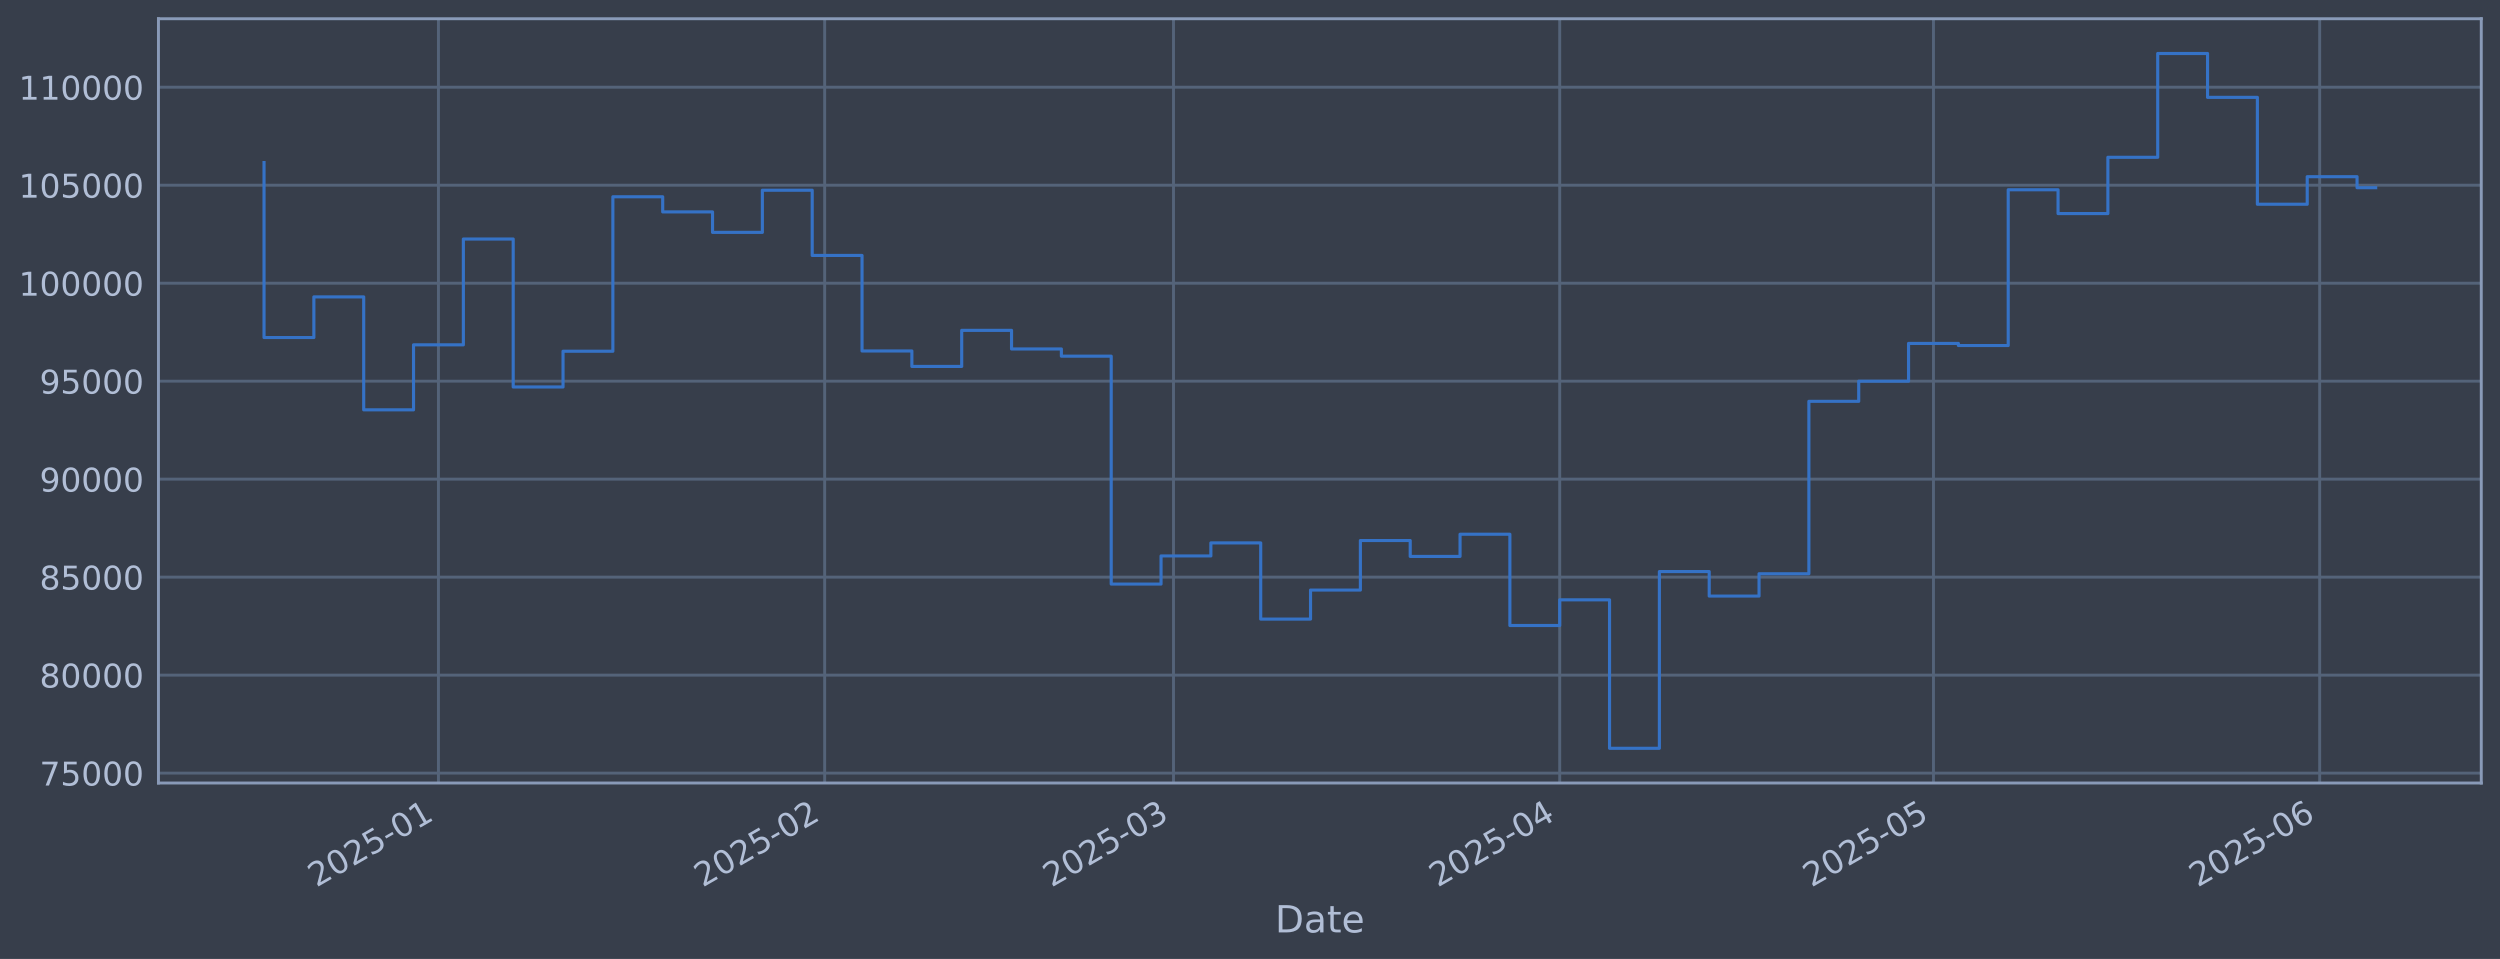
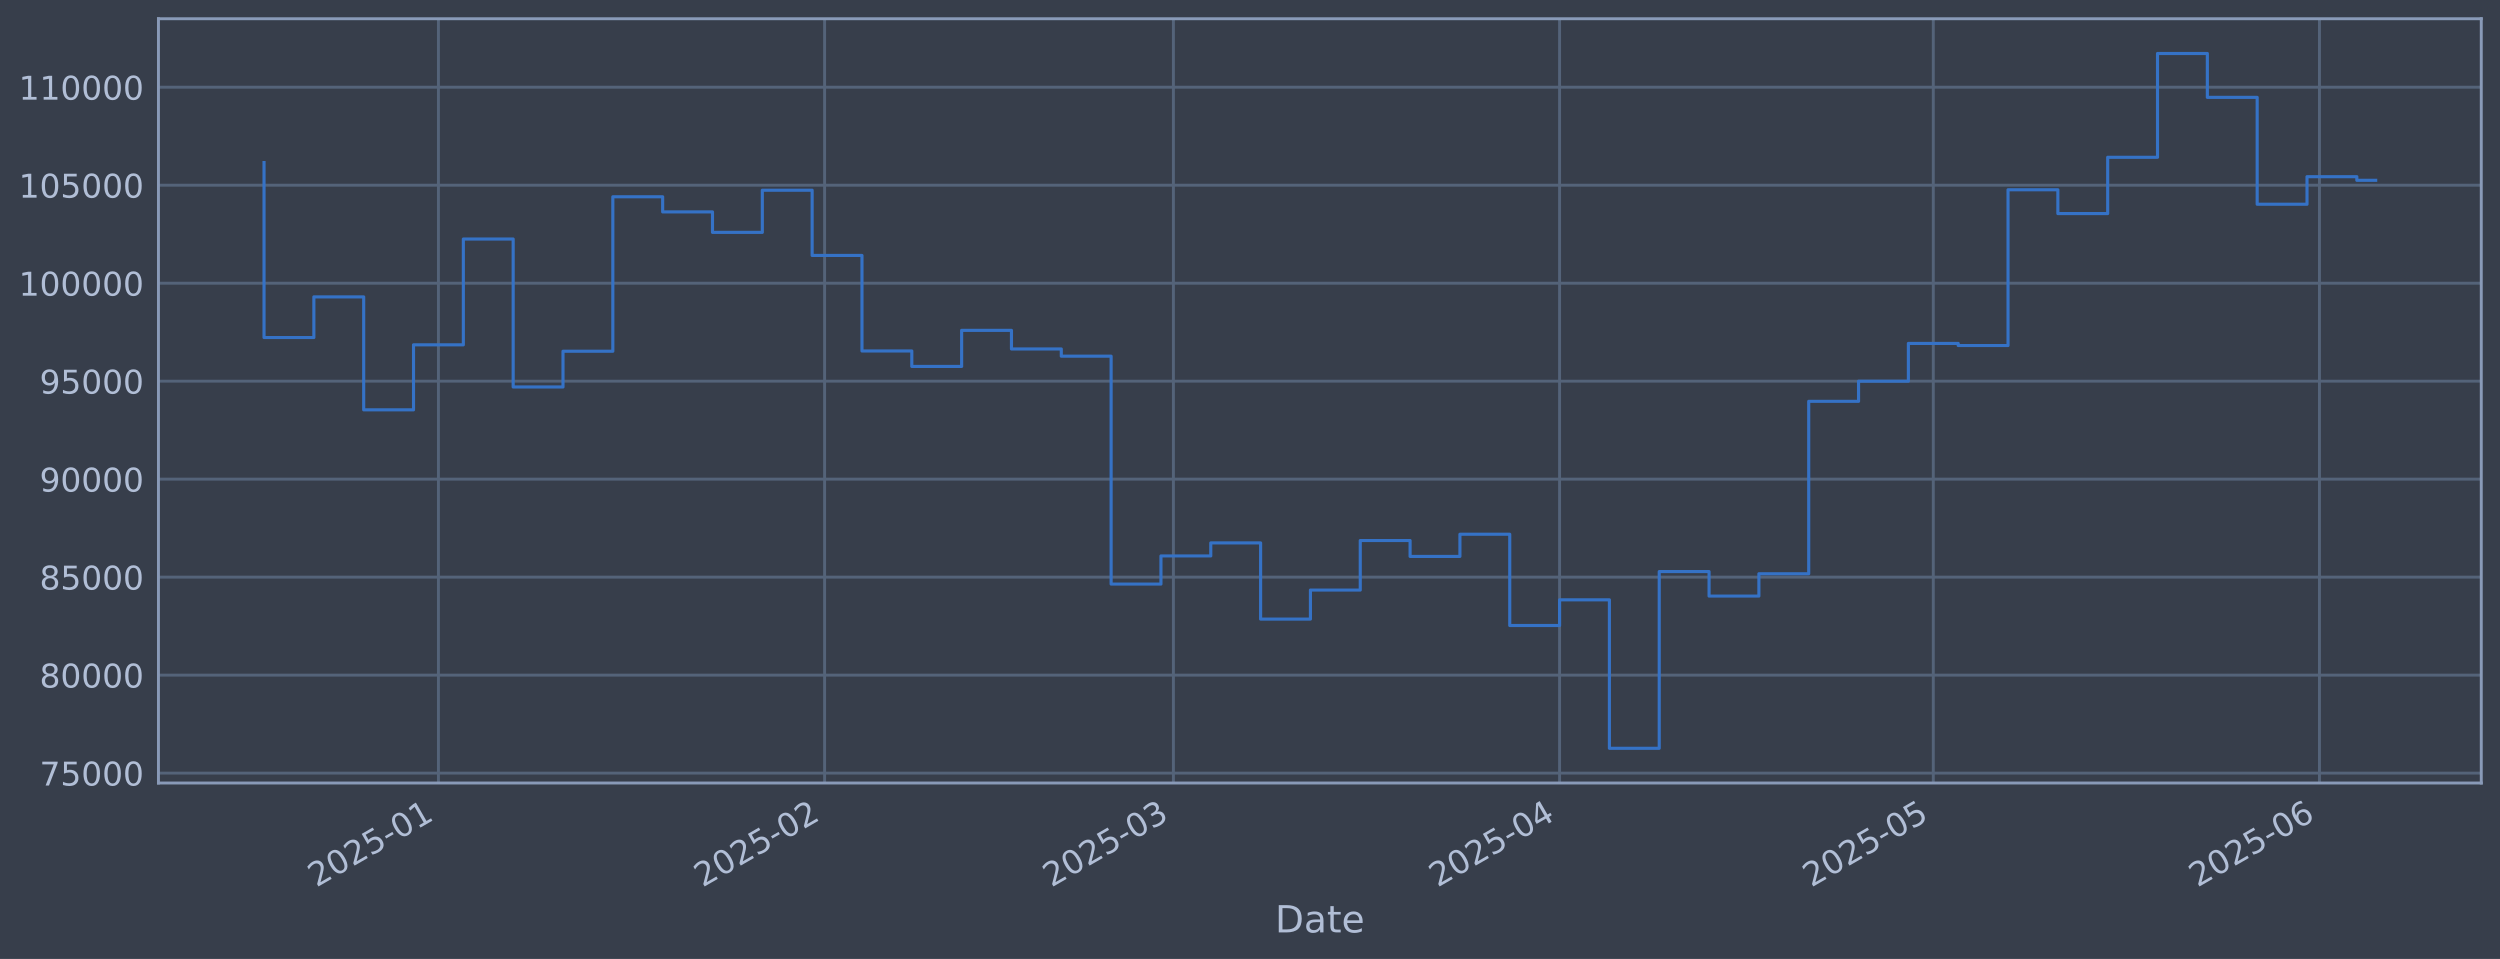
<svg xmlns="http://www.w3.org/2000/svg" xmlns:xlink="http://www.w3.org/1999/xlink" width="960.9pt" height="368.58pt" viewBox="0 0 960.9 368.58" version="1.1">
  <defs>
    <style type="text/css">*{stroke-linejoin: round; stroke-linecap: butt}</style>
  </defs>
  <g id="figure_1">
    <g id="patch_1">
      <path d="M 0 368.58  L 960.9 368.58  L 960.9 0  L 0 0  z " style="fill: #373e4b" />
    </g>
    <g id="axes_1">
      <g id="patch_2">
        <path d="M 60.901 300.96  L 953.701 300.96  L 953.701 7.2  L 60.901 7.2  z " style="fill: #373e4b" />
      </g>
      <g id="matplotlib.axis_1">
        <g id="xtick_1">
          <g id="line2d_1">
-             <path d="M 168.522 300.96  L 168.522 7.2  " clip-path="url(#p056748fb27)" style="fill: none; stroke: #546379; stroke-width: 1.12; stroke-linecap: square" />
+             <path d="M 168.515 300.96  L 168.515 7.2  " clip-path="url(#p8cbeb9b023)" style="fill: none; stroke: #546379; stroke-width: 1.12; stroke-linecap: square" />
          </g>
          <g id="line2d_2" />
          <g id="text_1">
-             <g style="fill: #b1bed6" transform="translate(121.6186 341.1745) rotate(-30) scale(0.126 -0.126)">
+             <g style="fill: #b1bed6" transform="translate(121.6115 341.1745) rotate(-30) scale(0.126 -0.126)">
              <defs>
                <path id="DejaVuSans-32" d="M 1228 531  L 3431 531  L 3431 0  L 469 0  L 469 531  Q 828 903 1448 1529  Q 2069 2156 2228 2338  Q 2531 2678 2651 2914  Q 2772 3150 2772 3378  Q 2772 3750 2511 3984  Q 2250 4219 1831 4219  Q 1534 4219 1204 4116  Q 875 4013 500 3803  L 500 4441  Q 881 4594 1212 4672  Q 1544 4750 1819 4750  Q 2544 4750 2975 4387  Q 3406 4025 3406 3419  Q 3406 3131 3298 2873  Q 3191 2616 2906 2266  Q 2828 2175 2409 1742  Q 1991 1309 1228 531  z " transform="scale(0.015625)" />
                <path id="DejaVuSans-30" d="M 2034 4250  Q 1547 4250 1301 3770  Q 1056 3291 1056 2328  Q 1056 1369 1301 889  Q 1547 409 2034 409  Q 2525 409 2770 889  Q 3016 1369 3016 2328  Q 3016 3291 2770 3770  Q 2525 4250 2034 4250  z M 2034 4750  Q 2819 4750 3233 4129  Q 3647 3509 3647 2328  Q 3647 1150 3233 529  Q 2819 -91 2034 -91  Q 1250 -91 836 529  Q 422 1150 422 2328  Q 422 3509 836 4129  Q 1250 4750 2034 4750  z " transform="scale(0.015625)" />
                <path id="DejaVuSans-35" d="M 691 4666  L 3169 4666  L 3169 4134  L 1269 4134  L 1269 2991  Q 1406 3038 1543 3061  Q 1681 3084 1819 3084  Q 2600 3084 3056 2656  Q 3513 2228 3513 1497  Q 3513 744 3044 326  Q 2575 -91 1722 -91  Q 1428 -91 1123 -41  Q 819 9 494 109  L 494 744  Q 775 591 1075 516  Q 1375 441 1709 441  Q 2250 441 2565 725  Q 2881 1009 2881 1497  Q 2881 1984 2565 2268  Q 2250 2553 1709 2553  Q 1456 2553 1204 2497  Q 953 2441 691 2322  L 691 4666  z " transform="scale(0.015625)" />
                <path id="DejaVuSans-2d" d="M 313 2009  L 1997 2009  L 1997 1497  L 313 1497  L 313 2009  z " transform="scale(0.015625)" />
                <path id="DejaVuSans-31" d="M 794 531  L 1825 531  L 1825 4091  L 703 3866  L 703 4441  L 1819 4666  L 2450 4666  L 2450 531  L 3481 531  L 3481 0  L 794 0  L 794 531  z " transform="scale(0.015625)" />
              </defs>
              <use xlink:href="#DejaVuSans-32" />
              <use xlink:href="#DejaVuSans-30" transform="translate(63.62305 0)" />
              <use xlink:href="#DejaVuSans-32" transform="translate(127.2461 0)" />
              <use xlink:href="#DejaVuSans-35" transform="translate(190.8691 0)" />
              <use xlink:href="#DejaVuSans-2d" transform="translate(254.4922 0)" />
              <use xlink:href="#DejaVuSans-30" transform="translate(290.5762 0)" />
              <use xlink:href="#DejaVuSans-31" transform="translate(354.1992 0)" />
            </g>
          </g>
        </g>
        <g id="xtick_2">
          <g id="line2d_3">
-             <path d="M 316.966 300.96  L 316.966 7.2  " clip-path="url(#p056748fb27)" style="fill: none; stroke: #546379; stroke-width: 1.12; stroke-linecap: square" />
+             <path d="M 316.944 300.96  L 316.944 7.2  " clip-path="url(#p8cbeb9b023)" style="fill: none; stroke: #546379; stroke-width: 1.12; stroke-linecap: square" />
          </g>
          <g id="line2d_4" />
          <g id="text_2">
-             <g style="fill: #b1bed6" transform="translate(270.0632 341.1745) rotate(-30) scale(0.126 -0.126)">
+             <g style="fill: #b1bed6" transform="translate(270.0407 341.1745) rotate(-30) scale(0.126 -0.126)">
              <use xlink:href="#DejaVuSans-32" />
              <use xlink:href="#DejaVuSans-30" transform="translate(63.62305 0)" />
              <use xlink:href="#DejaVuSans-32" transform="translate(127.2461 0)" />
              <use xlink:href="#DejaVuSans-35" transform="translate(190.8691 0)" />
              <use xlink:href="#DejaVuSans-2d" transform="translate(254.4922 0)" />
              <use xlink:href="#DejaVuSans-30" transform="translate(290.5762 0)" />
              <use xlink:href="#DejaVuSans-32" transform="translate(354.1992 0)" />
            </g>
          </g>
        </g>
        <g id="xtick_3">
          <g id="line2d_5">
-             <path d="M 451.045 300.96  L 451.045 7.2  " clip-path="url(#p056748fb27)" style="fill: none; stroke: #546379; stroke-width: 1.12; stroke-linecap: square" />
+             <path d="M 451.009 300.96  L 451.009 7.2  " clip-path="url(#p8cbeb9b023)" style="fill: none; stroke: #546379; stroke-width: 1.12; stroke-linecap: square" />
          </g>
          <g id="line2d_6" />
          <g id="text_3">
-             <g style="fill: #b1bed6" transform="translate(404.1422 341.1745) rotate(-30) scale(0.126 -0.126)">
+             <g style="fill: #b1bed6" transform="translate(404.1057 341.1745) rotate(-30) scale(0.126 -0.126)">
              <defs>
                <path id="DejaVuSans-33" d="M 2597 2516  Q 3050 2419 3304 2112  Q 3559 1806 3559 1356  Q 3559 666 3084 287  Q 2609 -91 1734 -91  Q 1441 -91 1130 -33  Q 819 25 488 141  L 488 750  Q 750 597 1062 519  Q 1375 441 1716 441  Q 2309 441 2620 675  Q 2931 909 2931 1356  Q 2931 1769 2642 2001  Q 2353 2234 1838 2234  L 1294 2234  L 1294 2753  L 1863 2753  Q 2328 2753 2575 2939  Q 2822 3125 2822 3475  Q 2822 3834 2567 4026  Q 2313 4219 1838 4219  Q 1578 4219 1281 4162  Q 984 4106 628 3988  L 628 4550  Q 988 4650 1302 4700  Q 1616 4750 1894 4750  Q 2613 4750 3031 4423  Q 3450 4097 3450 3541  Q 3450 3153 3228 2886  Q 3006 2619 2597 2516  z " transform="scale(0.015625)" />
              </defs>
              <use xlink:href="#DejaVuSans-32" />
              <use xlink:href="#DejaVuSans-30" transform="translate(63.62305 0)" />
              <use xlink:href="#DejaVuSans-32" transform="translate(127.2461 0)" />
              <use xlink:href="#DejaVuSans-35" transform="translate(190.8691 0)" />
              <use xlink:href="#DejaVuSans-2d" transform="translate(254.4922 0)" />
              <use xlink:href="#DejaVuSans-30" transform="translate(290.5762 0)" />
              <use xlink:href="#DejaVuSans-33" transform="translate(354.1992 0)" />
            </g>
          </g>
        </g>
        <g id="xtick_4">
          <g id="line2d_7">
-             <path d="M 599.49 300.96  L 599.49 7.2  " clip-path="url(#p056748fb27)" style="fill: none; stroke: #546379; stroke-width: 1.12; stroke-linecap: square" />
+             <path d="M 599.438 300.96  L 599.438 7.2  " clip-path="url(#p8cbeb9b023)" style="fill: none; stroke: #546379; stroke-width: 1.12; stroke-linecap: square" />
          </g>
          <g id="line2d_8" />
          <g id="text_4">
-             <g style="fill: #b1bed6" transform="translate(552.5868 341.1745) rotate(-30) scale(0.126 -0.126)">
+             <g style="fill: #b1bed6" transform="translate(552.5348 341.1745) rotate(-30) scale(0.126 -0.126)">
              <defs>
                <path id="DejaVuSans-34" d="M 2419 4116  L 825 1625  L 2419 1625  L 2419 4116  z M 2253 4666  L 3047 4666  L 3047 1625  L 3713 1625  L 3713 1100  L 3047 1100  L 3047 0  L 2419 0  L 2419 1100  L 313 1100  L 313 1709  L 2253 4666  z " transform="scale(0.015625)" />
              </defs>
              <use xlink:href="#DejaVuSans-32" />
              <use xlink:href="#DejaVuSans-30" transform="translate(63.62305 0)" />
              <use xlink:href="#DejaVuSans-32" transform="translate(127.2461 0)" />
              <use xlink:href="#DejaVuSans-35" transform="translate(190.8691 0)" />
              <use xlink:href="#DejaVuSans-2d" transform="translate(254.4922 0)" />
              <use xlink:href="#DejaVuSans-30" transform="translate(290.5762 0)" />
              <use xlink:href="#DejaVuSans-34" transform="translate(354.1992 0)" />
            </g>
          </g>
        </g>
        <g id="xtick_5">
          <g id="line2d_9">
-             <path d="M 743.146 300.96  L 743.146 7.2  " clip-path="url(#p056748fb27)" style="fill: none; stroke: #546379; stroke-width: 1.12; stroke-linecap: square" />
+             <path d="M 743.079 300.96  L 743.079 7.2  " clip-path="url(#p8cbeb9b023)" style="fill: none; stroke: #546379; stroke-width: 1.12; stroke-linecap: square" />
          </g>
          <g id="line2d_10" />
          <g id="text_5">
-             <g style="fill: #b1bed6" transform="translate(696.2429 341.1745) rotate(-30) scale(0.126 -0.126)">
+             <g style="fill: #b1bed6" transform="translate(696.1758 341.1745) rotate(-30) scale(0.126 -0.126)">
              <use xlink:href="#DejaVuSans-32" />
              <use xlink:href="#DejaVuSans-30" transform="translate(63.62305 0)" />
              <use xlink:href="#DejaVuSans-32" transform="translate(127.2461 0)" />
              <use xlink:href="#DejaVuSans-35" transform="translate(190.8691 0)" />
              <use xlink:href="#DejaVuSans-2d" transform="translate(254.4922 0)" />
              <use xlink:href="#DejaVuSans-30" transform="translate(290.5762 0)" />
              <use xlink:href="#DejaVuSans-35" transform="translate(354.1992 0)" />
            </g>
          </g>
        </g>
        <g id="xtick_6">
          <g id="line2d_11">
-             <path d="M 891.591 300.96  L 891.591 7.2  " clip-path="url(#p056748fb27)" style="fill: none; stroke: #546379; stroke-width: 1.12; stroke-linecap: square" />
+             <path d="M 891.508 300.96  L 891.508 7.2  " clip-path="url(#p8cbeb9b023)" style="fill: none; stroke: #546379; stroke-width: 1.12; stroke-linecap: square" />
          </g>
          <g id="line2d_12" />
          <g id="text_6">
-             <g style="fill: #b1bed6" transform="translate(844.6875 341.1745) rotate(-30) scale(0.126 -0.126)">
+             <g style="fill: #b1bed6" transform="translate(844.605 341.1745) rotate(-30) scale(0.126 -0.126)">
              <defs>
                <path id="DejaVuSans-36" d="M 2113 2584  Q 1688 2584 1439 2293  Q 1191 2003 1191 1497  Q 1191 994 1439 701  Q 1688 409 2113 409  Q 2538 409 2786 701  Q 3034 994 3034 1497  Q 3034 2003 2786 2293  Q 2538 2584 2113 2584  z M 3366 4563  L 3366 3988  Q 3128 4100 2886 4159  Q 2644 4219 2406 4219  Q 1781 4219 1451 3797  Q 1122 3375 1075 2522  Q 1259 2794 1537 2939  Q 1816 3084 2150 3084  Q 2853 3084 3261 2657  Q 3669 2231 3669 1497  Q 3669 778 3244 343  Q 2819 -91 2113 -91  Q 1303 -91 875 529  Q 447 1150 447 2328  Q 447 3434 972 4092  Q 1497 4750 2381 4750  Q 2619 4750 2861 4703  Q 3103 4656 3366 4563  z " transform="scale(0.015625)" />
              </defs>
              <use xlink:href="#DejaVuSans-32" />
              <use xlink:href="#DejaVuSans-30" transform="translate(63.62305 0)" />
              <use xlink:href="#DejaVuSans-32" transform="translate(127.2461 0)" />
              <use xlink:href="#DejaVuSans-35" transform="translate(190.8691 0)" />
              <use xlink:href="#DejaVuSans-2d" transform="translate(254.4922 0)" />
              <use xlink:href="#DejaVuSans-30" transform="translate(290.5762 0)" />
              <use xlink:href="#DejaVuSans-36" transform="translate(354.1992 0)" />
            </g>
          </g>
        </g>
        <g id="text_7">
          <g style="fill: #b1bed6" transform="translate(490.0914 358.3856) scale(0.144 -0.144)">
            <defs>
              <path id="DejaVuSans-44" d="M 1259 4147  L 1259 519  L 2022 519  Q 2988 519 3436 956  Q 3884 1394 3884 2338  Q 3884 3275 3436 3711  Q 2988 4147 2022 4147  L 1259 4147  z M 628 4666  L 1925 4666  Q 3281 4666 3915 4102  Q 4550 3538 4550 2338  Q 4550 1131 3912 565  Q 3275 0 1925 0  L 628 0  L 628 4666  z " transform="scale(0.015625)" />
              <path id="DejaVuSans-61" d="M 2194 1759  Q 1497 1759 1228 1600  Q 959 1441 959 1056  Q 959 750 1161 570  Q 1363 391 1709 391  Q 2188 391 2477 730  Q 2766 1069 2766 1631  L 2766 1759  L 2194 1759  z M 3341 1997  L 3341 0  L 2766 0  L 2766 531  Q 2569 213 2275 61  Q 1981 -91 1556 -91  Q 1019 -91 701 211  Q 384 513 384 1019  Q 384 1609 779 1909  Q 1175 2209 1959 2209  L 2766 2209  L 2766 2266  Q 2766 2663 2505 2880  Q 2244 3097 1772 3097  Q 1472 3097 1187 3025  Q 903 2953 641 2809  L 641 3341  Q 956 3463 1253 3523  Q 1550 3584 1831 3584  Q 2591 3584 2966 3190  Q 3341 2797 3341 1997  z " transform="scale(0.015625)" />
              <path id="DejaVuSans-74" d="M 1172 4494  L 1172 3500  L 2356 3500  L 2356 3053  L 1172 3053  L 1172 1153  Q 1172 725 1289 603  Q 1406 481 1766 481  L 2356 481  L 2356 0  L 1766 0  Q 1100 0 847 248  Q 594 497 594 1153  L 594 3053  L 172 3053  L 172 3500  L 594 3500  L 594 4494  L 1172 4494  z " transform="scale(0.015625)" />
              <path id="DejaVuSans-65" d="M 3597 1894  L 3597 1613  L 953 1613  Q 991 1019 1311 708  Q 1631 397 2203 397  Q 2534 397 2845 478  Q 3156 559 3463 722  L 3463 178  Q 3153 47 2828 -22  Q 2503 -91 2169 -91  Q 1331 -91 842 396  Q 353 884 353 1716  Q 353 2575 817 3079  Q 1281 3584 2069 3584  Q 2775 3584 3186 3129  Q 3597 2675 3597 1894  z M 3022 2063  Q 3016 2534 2758 2815  Q 2500 3097 2075 3097  Q 1594 3097 1305 2825  Q 1016 2553 972 2059  L 3022 2063  z " transform="scale(0.015625)" />
            </defs>
            <use xlink:href="#DejaVuSans-44" />
            <use xlink:href="#DejaVuSans-61" transform="translate(77.00195 0)" />
            <use xlink:href="#DejaVuSans-74" transform="translate(138.2812 0)" />
            <use xlink:href="#DejaVuSans-65" transform="translate(177.4902 0)" />
          </g>
        </g>
      </g>
      <g id="matplotlib.axis_2">
        <g id="ytick_1">
          <g id="line2d_13">
-             <path d="M 60.901 297.147  L 953.701 297.147  " clip-path="url(#p056748fb27)" style="fill: none; stroke: #546379; stroke-width: 1.12; stroke-linecap: square" />
+             <path d="M 60.901 297.147  L 953.701 297.147  " clip-path="url(#p8cbeb9b023)" style="fill: none; stroke: #546379; stroke-width: 1.12; stroke-linecap: square" />
          </g>
          <g id="line2d_14" />
          <g id="text_8">
            <g style="fill: #b1bed6" transform="translate(15.21675 301.9342) scale(0.126 -0.126)">
              <defs>
                <path id="DejaVuSans-37" d="M 525 4666  L 3525 4666  L 3525 4397  L 1831 0  L 1172 0  L 2766 4134  L 525 4134  L 525 4666  z " transform="scale(0.015625)" />
              </defs>
              <use xlink:href="#DejaVuSans-37" />
              <use xlink:href="#DejaVuSans-35" transform="translate(63.62305 0)" />
              <use xlink:href="#DejaVuSans-30" transform="translate(127.2461 0)" />
              <use xlink:href="#DejaVuSans-30" transform="translate(190.8691 0)" />
              <use xlink:href="#DejaVuSans-30" transform="translate(254.4922 0)" />
            </g>
          </g>
        </g>
        <g id="ytick_2">
          <g id="line2d_15">
-             <path d="M 60.901 259.487  L 953.701 259.487  " clip-path="url(#p056748fb27)" style="fill: none; stroke: #546379; stroke-width: 1.12; stroke-linecap: square" />
+             <path d="M 60.901 259.487  L 953.701 259.487  " clip-path="url(#p8cbeb9b023)" style="fill: none; stroke: #546379; stroke-width: 1.12; stroke-linecap: square" />
          </g>
          <g id="line2d_16" />
          <g id="text_9">
            <g style="fill: #b1bed6" transform="translate(15.21675 264.2738) scale(0.126 -0.126)">
              <defs>
                <path id="DejaVuSans-38" d="M 2034 2216  Q 1584 2216 1326 1975  Q 1069 1734 1069 1313  Q 1069 891 1326 650  Q 1584 409 2034 409  Q 2484 409 2743 651  Q 3003 894 3003 1313  Q 3003 1734 2745 1975  Q 2488 2216 2034 2216  z M 1403 2484  Q 997 2584 770 2862  Q 544 3141 544 3541  Q 544 4100 942 4425  Q 1341 4750 2034 4750  Q 2731 4750 3128 4425  Q 3525 4100 3525 3541  Q 3525 3141 3298 2862  Q 3072 2584 2669 2484  Q 3125 2378 3379 2068  Q 3634 1759 3634 1313  Q 3634 634 3220 271  Q 2806 -91 2034 -91  Q 1263 -91 848 271  Q 434 634 434 1313  Q 434 1759 690 2068  Q 947 2378 1403 2484  z M 1172 3481  Q 1172 3119 1398 2916  Q 1625 2713 2034 2713  Q 2441 2713 2670 2916  Q 2900 3119 2900 3481  Q 2900 3844 2670 4047  Q 2441 4250 2034 4250  Q 1625 4250 1398 4047  Q 1172 3844 1172 3481  z " transform="scale(0.015625)" />
              </defs>
              <use xlink:href="#DejaVuSans-38" />
              <use xlink:href="#DejaVuSans-30" transform="translate(63.62305 0)" />
              <use xlink:href="#DejaVuSans-30" transform="translate(127.2461 0)" />
              <use xlink:href="#DejaVuSans-30" transform="translate(190.8691 0)" />
              <use xlink:href="#DejaVuSans-30" transform="translate(254.4922 0)" />
            </g>
          </g>
        </g>
        <g id="ytick_3">
          <g id="line2d_17">
-             <path d="M 60.901 221.826  L 953.701 221.826  " clip-path="url(#p056748fb27)" style="fill: none; stroke: #546379; stroke-width: 1.12; stroke-linecap: square" />
+             <path d="M 60.901 221.826  L 953.701 221.826  " clip-path="url(#p8cbeb9b023)" style="fill: none; stroke: #546379; stroke-width: 1.12; stroke-linecap: square" />
          </g>
          <g id="line2d_18" />
          <g id="text_10">
            <g style="fill: #b1bed6" transform="translate(15.21675 226.6134) scale(0.126 -0.126)">
              <use xlink:href="#DejaVuSans-38" />
              <use xlink:href="#DejaVuSans-35" transform="translate(63.62305 0)" />
              <use xlink:href="#DejaVuSans-30" transform="translate(127.2461 0)" />
              <use xlink:href="#DejaVuSans-30" transform="translate(190.8691 0)" />
              <use xlink:href="#DejaVuSans-30" transform="translate(254.4922 0)" />
            </g>
          </g>
        </g>
        <g id="ytick_4">
          <g id="line2d_19">
-             <path d="M 60.901 184.166  L 953.701 184.166  " clip-path="url(#p056748fb27)" style="fill: none; stroke: #546379; stroke-width: 1.12; stroke-linecap: square" />
+             <path d="M 60.901 184.166  L 953.701 184.166  " clip-path="url(#p8cbeb9b023)" style="fill: none; stroke: #546379; stroke-width: 1.12; stroke-linecap: square" />
          </g>
          <g id="line2d_20" />
          <g id="text_11">
            <g style="fill: #b1bed6" transform="translate(15.21675 188.953) scale(0.126 -0.126)">
              <defs>
                <path id="DejaVuSans-39" d="M 703 97  L 703 672  Q 941 559 1184 500  Q 1428 441 1663 441  Q 2288 441 2617 861  Q 2947 1281 2994 2138  Q 2813 1869 2534 1725  Q 2256 1581 1919 1581  Q 1219 1581 811 2004  Q 403 2428 403 3163  Q 403 3881 828 4315  Q 1253 4750 1959 4750  Q 2769 4750 3195 4129  Q 3622 3509 3622 2328  Q 3622 1225 3098 567  Q 2575 -91 1691 -91  Q 1453 -91 1209 -44  Q 966 3 703 97  z M 1959 2075  Q 2384 2075 2632 2365  Q 2881 2656 2881 3163  Q 2881 3666 2632 3958  Q 2384 4250 1959 4250  Q 1534 4250 1286 3958  Q 1038 3666 1038 3163  Q 1038 2656 1286 2365  Q 1534 2075 1959 2075  z " transform="scale(0.015625)" />
              </defs>
              <use xlink:href="#DejaVuSans-39" />
              <use xlink:href="#DejaVuSans-30" transform="translate(63.62305 0)" />
              <use xlink:href="#DejaVuSans-30" transform="translate(127.2461 0)" />
              <use xlink:href="#DejaVuSans-30" transform="translate(190.8691 0)" />
              <use xlink:href="#DejaVuSans-30" transform="translate(254.4922 0)" />
            </g>
          </g>
        </g>
        <g id="ytick_5">
          <g id="line2d_21">
-             <path d="M 60.901 146.506  L 953.701 146.506  " clip-path="url(#p056748fb27)" style="fill: none; stroke: #546379; stroke-width: 1.12; stroke-linecap: square" />
+             <path d="M 60.901 146.506  L 953.701 146.506  " clip-path="url(#p8cbeb9b023)" style="fill: none; stroke: #546379; stroke-width: 1.12; stroke-linecap: square" />
          </g>
          <g id="line2d_22" />
          <g id="text_12">
            <g style="fill: #b1bed6" transform="translate(15.21675 151.2926) scale(0.126 -0.126)">
              <use xlink:href="#DejaVuSans-39" />
              <use xlink:href="#DejaVuSans-35" transform="translate(63.62305 0)" />
              <use xlink:href="#DejaVuSans-30" transform="translate(127.2461 0)" />
              <use xlink:href="#DejaVuSans-30" transform="translate(190.8691 0)" />
              <use xlink:href="#DejaVuSans-30" transform="translate(254.4922 0)" />
            </g>
          </g>
        </g>
        <g id="ytick_6">
          <g id="line2d_23">
-             <path d="M 60.901 108.845  L 953.701 108.845  " clip-path="url(#p056748fb27)" style="fill: none; stroke: #546379; stroke-width: 1.12; stroke-linecap: square" />
+             <path d="M 60.901 108.845  L 953.701 108.845  " clip-path="url(#p8cbeb9b023)" style="fill: none; stroke: #546379; stroke-width: 1.12; stroke-linecap: square" />
          </g>
          <g id="line2d_24" />
          <g id="text_13">
            <g style="fill: #b1bed6" transform="translate(7.2 113.6322) scale(0.126 -0.126)">
              <use xlink:href="#DejaVuSans-31" />
              <use xlink:href="#DejaVuSans-30" transform="translate(63.62305 0)" />
              <use xlink:href="#DejaVuSans-30" transform="translate(127.2461 0)" />
              <use xlink:href="#DejaVuSans-30" transform="translate(190.8691 0)" />
              <use xlink:href="#DejaVuSans-30" transform="translate(254.4922 0)" />
              <use xlink:href="#DejaVuSans-30" transform="translate(318.1152 0)" />
            </g>
          </g>
        </g>
        <g id="ytick_7">
          <g id="line2d_25">
-             <path d="M 60.901 71.185  L 953.701 71.185  " clip-path="url(#p056748fb27)" style="fill: none; stroke: #546379; stroke-width: 1.12; stroke-linecap: square" />
+             <path d="M 60.901 71.185  L 953.701 71.185  " clip-path="url(#p8cbeb9b023)" style="fill: none; stroke: #546379; stroke-width: 1.12; stroke-linecap: square" />
          </g>
          <g id="line2d_26" />
          <g id="text_14">
            <g style="fill: #b1bed6" transform="translate(7.2 75.97181) scale(0.126 -0.126)">
              <use xlink:href="#DejaVuSans-31" />
              <use xlink:href="#DejaVuSans-30" transform="translate(63.62305 0)" />
              <use xlink:href="#DejaVuSans-35" transform="translate(127.2461 0)" />
              <use xlink:href="#DejaVuSans-30" transform="translate(190.8691 0)" />
              <use xlink:href="#DejaVuSans-30" transform="translate(254.4922 0)" />
              <use xlink:href="#DejaVuSans-30" transform="translate(318.1152 0)" />
            </g>
          </g>
        </g>
        <g id="ytick_8">
          <g id="line2d_27">
-             <path d="M 60.901 33.524  L 953.701 33.524  " clip-path="url(#p056748fb27)" style="fill: none; stroke: #546379; stroke-width: 1.12; stroke-linecap: square" />
+             <path d="M 60.901 33.524  L 953.701 33.524  " clip-path="url(#p8cbeb9b023)" style="fill: none; stroke: #546379; stroke-width: 1.12; stroke-linecap: square" />
          </g>
          <g id="line2d_28" />
          <g id="text_15">
            <g style="fill: #b1bed6" transform="translate(7.2 38.31141) scale(0.126 -0.126)">
              <use xlink:href="#DejaVuSans-31" />
              <use xlink:href="#DejaVuSans-31" transform="translate(63.62305 0)" />
              <use xlink:href="#DejaVuSans-30" transform="translate(127.2461 0)" />
              <use xlink:href="#DejaVuSans-30" transform="translate(190.8691 0)" />
              <use xlink:href="#DejaVuSans-30" transform="translate(254.4922 0)" />
              <use xlink:href="#DejaVuSans-30" transform="translate(318.1152 0)" />
            </g>
          </g>
        </g>
      </g>
      <g id="line2d_29">
-         <path d="M 101.482 62.478  L 101.482 129.735  L 120.636 129.735  L 120.636 114.117  L 139.791 114.117  L 139.791 157.529  L 158.945 157.529  L 158.945 132.544  L 178.099 132.544  L 178.099 91.873  L 197.253 91.873  L 197.253 148.745  L 216.407 148.745  L 216.407 135.003  L 235.561 135.003  L 235.561 75.637  L 254.715 75.637  L 254.715 81.451  L 273.87 81.451  L 273.87 89.317  L 293.024 89.317  L 293.024 73.113  L 312.178 73.113  L 312.178 98.189  L 331.332 98.189  L 331.332 134.901  L 350.486 134.901  L 350.486 140.841  L 369.64 140.841  L 369.64 126.97  L 388.795 126.97  L 388.795 134.132  L 407.949 134.132  L 407.949 136.904  L 427.103 136.904  L 427.103 224.494  L 446.257 224.494  L 446.257 213.678  L 465.411 213.678  L 465.411 208.679  L 484.565 208.679  L 484.565 237.95  L 503.719 237.95  L 503.719 226.8  L 522.874 226.8  L 522.874 207.76  L 542.028 207.76  L 542.028 213.864  L 561.182 213.864  L 561.182 205.348  L 580.336 205.348  L 580.336 240.422  L 599.49 240.422  L 599.49 230.548  L 618.644 230.548  L 618.644 287.607  L 637.798 287.607  L 637.798 219.693  L 656.953 219.693  L 656.953 229.105  L 676.107 229.105  L 676.107 220.526  L 695.261 220.526  L 695.261 154.258  L 714.415 154.258  L 714.415 146.519  L 733.569 146.519  L 733.569 131.991  L 752.723 131.991  L 752.723 132.809  L 771.877 132.809  L 771.877 72.945  L 791.032 72.945  L 791.032 82.09  L 810.186 82.09  L 810.186 60.453  L 829.34 60.453  L 829.34 20.553  L 848.494 20.553  L 848.494 37.431  L 867.648 37.431  L 867.648 78.508  L 886.802 78.508  L 886.802 67.912  L 905.956 67.912  L 905.956 72.14  L 913.119 72.14  " clip-path="url(#p056748fb27)" style="fill: none; stroke: #3572c6; stroke-width: 1.2; stroke-linecap: square" />
+         <path d="M 101.482 62.478  L 101.482 129.735  L 120.634 129.735  L 120.634 114.117  L 139.787 114.117  L 139.787 157.529  L 158.939 157.529  L 158.939 132.544  L 178.091 132.544  L 178.091 91.873  L 197.243 91.873  L 197.243 148.745  L 216.395 148.745  L 216.395 135.003  L 235.547 135.003  L 235.547 75.637  L 254.699 75.637  L 254.699 81.451  L 273.852 81.451  L 273.852 89.317  L 293.004 89.317  L 293.004 73.113  L 312.156 73.113  L 312.156 98.189  L 331.308 98.189  L 331.308 134.901  L 350.46 134.901  L 350.46 140.841  L 369.612 140.841  L 369.612 126.97  L 388.764 126.97  L 388.764 134.132  L 407.917 134.132  L 407.917 136.904  L 427.069 136.904  L 427.069 224.494  L 446.221 224.494  L 446.221 213.678  L 465.373 213.678  L 465.373 208.679  L 484.525 208.679  L 484.525 237.95  L 503.677 237.95  L 503.677 226.8  L 522.829 226.8  L 522.829 207.76  L 541.982 207.76  L 541.982 213.864  L 561.134 213.864  L 561.134 205.348  L 580.286 205.348  L 580.286 240.422  L 599.438 240.422  L 599.438 230.548  L 618.59 230.548  L 618.59 287.607  L 637.742 287.607  L 637.742 219.693  L 656.894 219.693  L 656.894 229.105  L 676.047 229.105  L 676.047 220.526  L 695.199 220.526  L 695.199 154.258  L 714.351 154.258  L 714.351 146.519  L 733.503 146.519  L 733.503 131.991  L 752.655 131.991  L 752.655 132.809  L 771.807 132.809  L 771.807 72.945  L 790.959 72.945  L 790.959 82.09  L 810.112 82.09  L 810.112 60.453  L 829.264 60.453  L 829.264 20.553  L 848.416 20.553  L 848.416 37.431  L 867.568 37.431  L 867.568 78.508  L 886.72 78.508  L 886.72 67.912  L 905.872 67.912  L 905.872 69.303  L 913.119 69.303  " clip-path="url(#p8cbeb9b023)" style="fill: none; stroke: #3572c6; stroke-width: 1.2; stroke-linecap: square" />
      </g>
      <g id="patch_3">
        <path d="M 60.901 300.96  L 60.901 7.2  " style="fill: none; stroke: #899ab8; stroke-width: 1.12; stroke-linejoin: miter; stroke-linecap: square" />
      </g>
      <g id="patch_4">
        <path d="M 953.701 300.96  L 953.701 7.2  " style="fill: none; stroke: #899ab8; stroke-width: 1.12; stroke-linejoin: miter; stroke-linecap: square" />
      </g>
      <g id="patch_5">
        <path d="M 60.901 300.96  L 953.701 300.96  " style="fill: none; stroke: #899ab8; stroke-width: 1.12; stroke-linejoin: miter; stroke-linecap: square" />
      </g>
      <g id="patch_6">
        <path d="M 60.901 7.2  L 953.701 7.2  " style="fill: none; stroke: #899ab8; stroke-width: 1.12; stroke-linejoin: miter; stroke-linecap: square" />
      </g>
    </g>
  </g>
  <defs>
-     <clipPath id="p056748fb27">
+     <clipPath id="p8cbeb9b023">
      <rect x="60.901" y="7.2" width="892.8" height="293.76" />
    </clipPath>
  </defs>
</svg>
